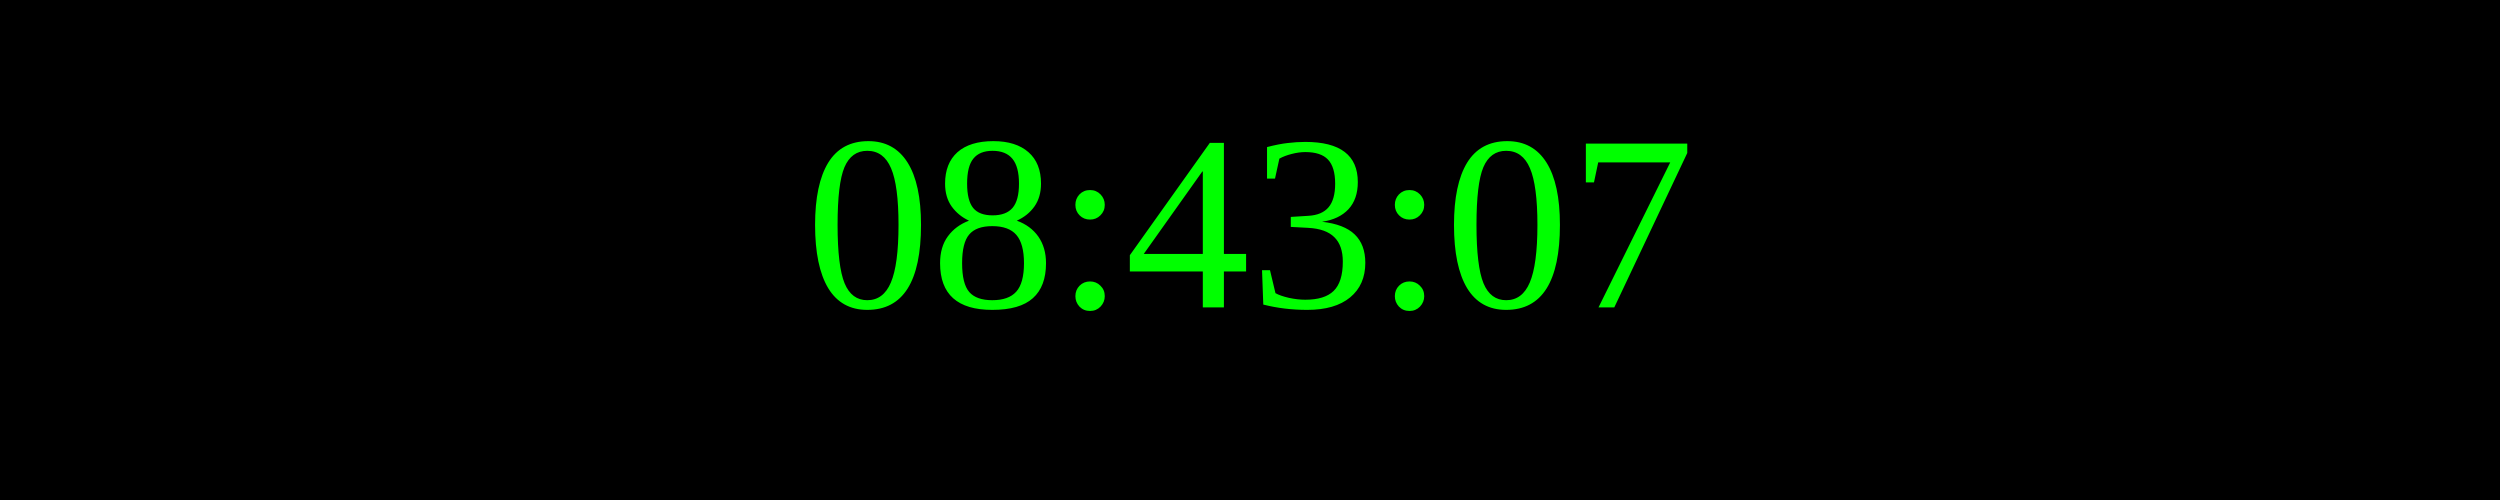
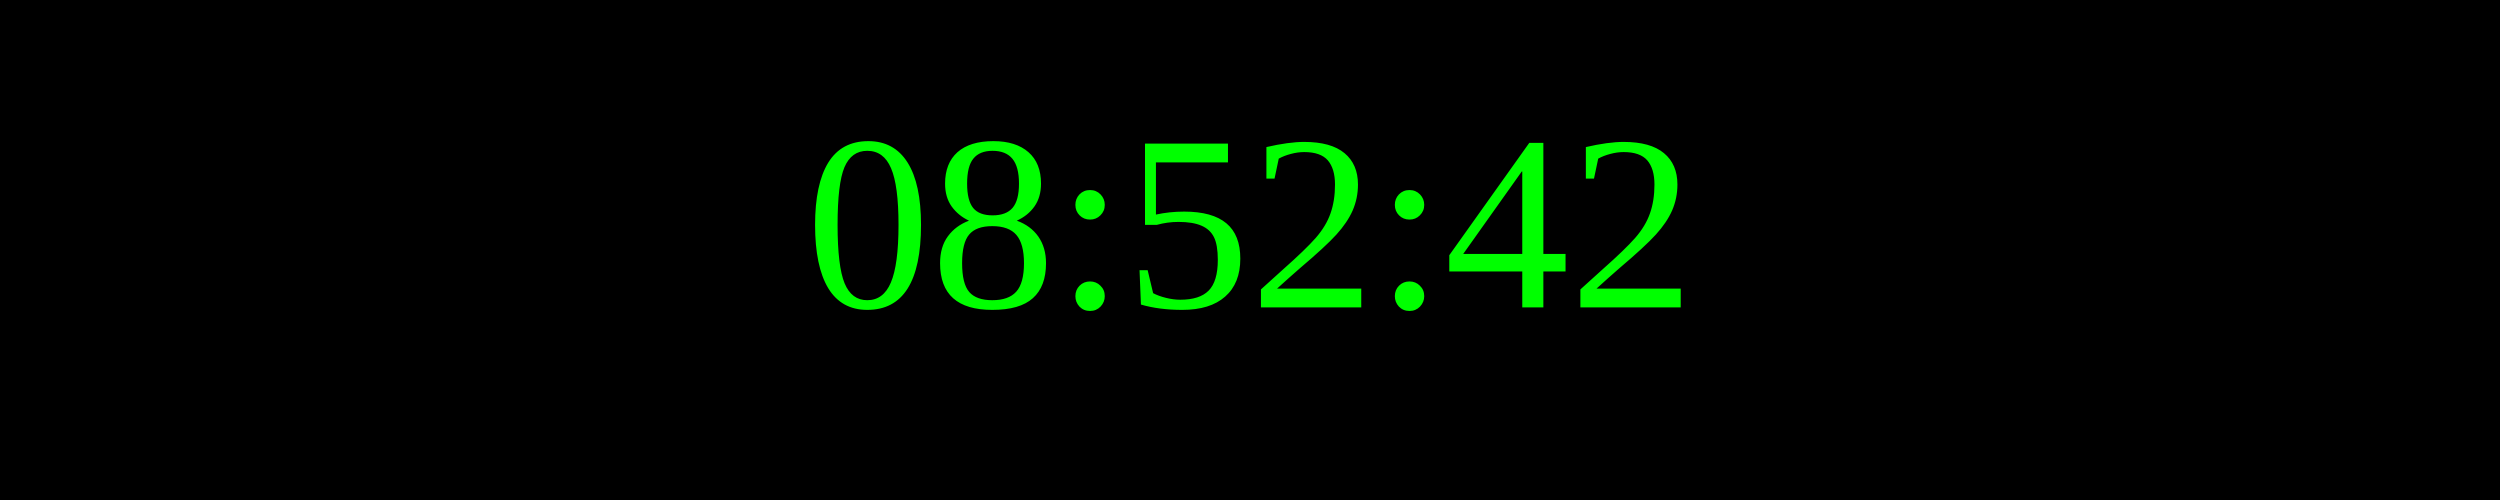
<svg xmlns="http://www.w3.org/2000/svg" width="250" height="50">
  <rect width="100%" height="100%" fill="black" />
  <text x="50%" y="50%" font-size="25" fill="lime" text-anchor="middle" dominant-baseline="middle">
- 08:43:07
+ 08:52:42
</text>
</svg>
